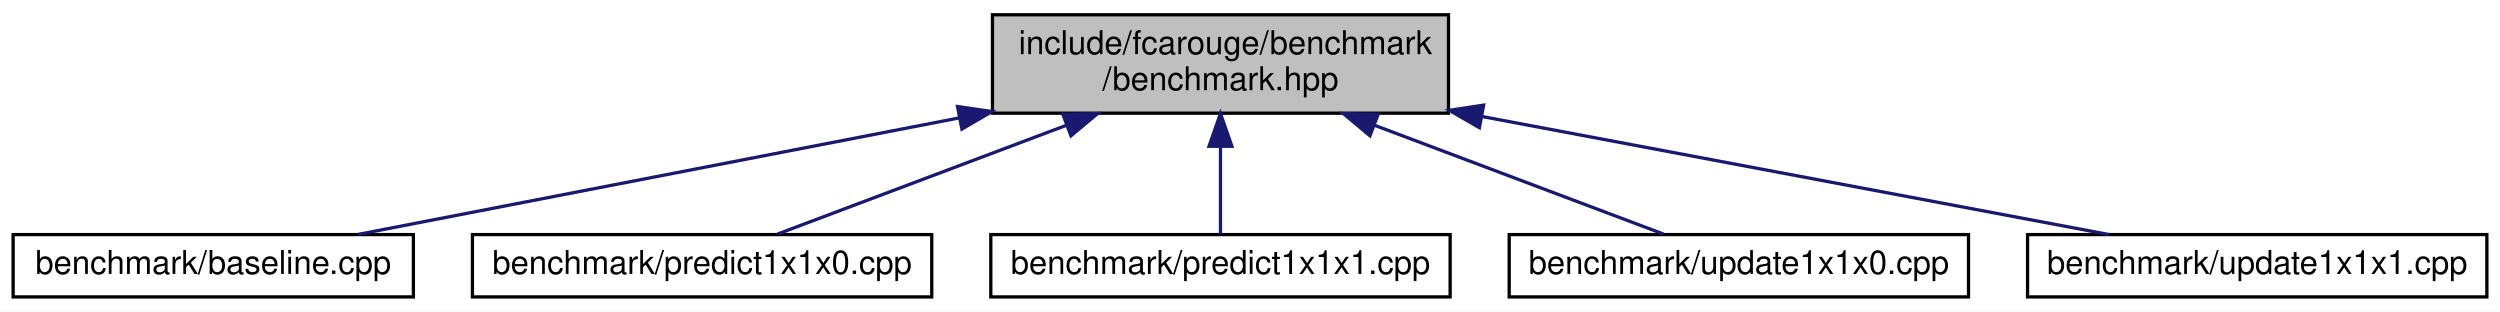
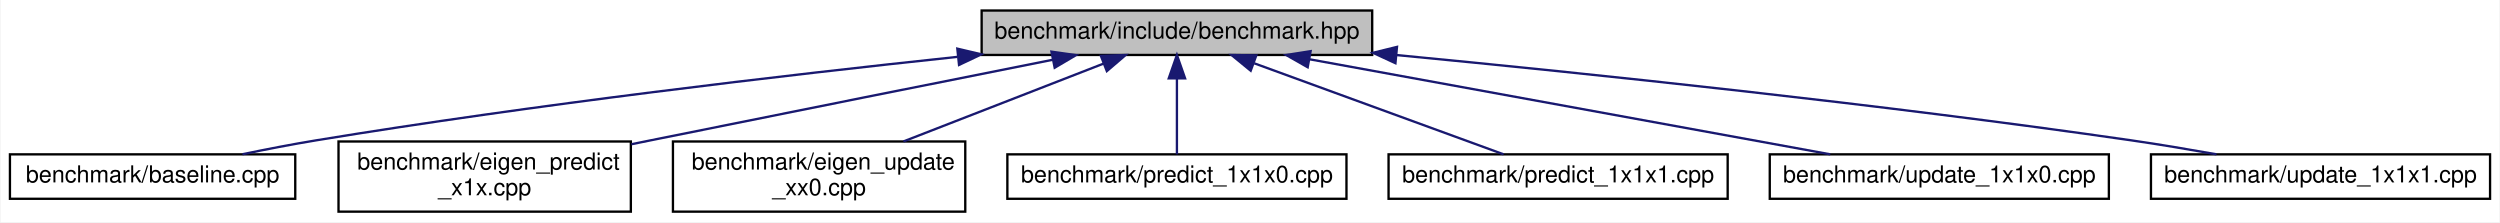
- <svg xmlns="http://www.w3.org/2000/svg" xmlns:xlink="http://www.w3.org/1999/xlink" width="762pt" height="95pt" viewBox="0.00 0.00 762.00 95.00">
+ <svg xmlns="http://www.w3.org/2000/svg" xmlns:xlink="http://www.w3.org/1999/xlink" width="1069pt" height="95pt" viewBox="0.00 0.00 1068.50 95.00">
  <g id="graph0" class="graph" transform="scale(1 1) rotate(0) translate(4 91)">
-     <polygon fill="white" stroke="transparent" points="-4,4 -4,-91 758,-91 758,4 -4,4" />
+     <polygon fill="white" stroke="transparent" points="-4,4 -4,-91 1064.5,-91 1064.5,4 -4,4" />
    <g id="node1" class="node">
      <g id="a_node1">
        <a xlink:title="Benchmarking support.">
-           <polygon fill="#bfbfbf" stroke="black" points="298.5,-56.5 298.5,-86.5 437.5,-86.5 437.5,-56.5 298.5,-56.5" />
-           <text text-anchor="start" x="306.5" y="-74.5" font-family="Helvetica,sans-Serif" font-size="10.00">include/fcarouge/benchmark</text>
-           <text text-anchor="middle" x="368" y="-63.5" font-family="Helvetica,sans-Serif" font-size="10.00">/benchmark.hpp</text>
+           <polygon fill="#bfbfbf" stroke="black" points="415.5,-67.5 415.5,-86.5 582.5,-86.5 582.5,-67.5 415.5,-67.5" />
+           <text text-anchor="middle" x="499" y="-74.5" font-family="Helvetica,sans-Serif" font-size="10.00">benchmark/include/benchmark.hpp</text>
        </a>
      </g>
    </g>
    <g id="node2" class="node">
      <g id="a_node2">
        <a xlink:href="baseline_8cpp.xhtml" target="_top" xlink:title=" ">
-           <polygon fill="white" stroke="black" points="0,-0.5 0,-19.5 122,-19.5 122,-0.5 0,-0.5" />
-           <text text-anchor="middle" x="61" y="-7.5" font-family="Helvetica,sans-Serif" font-size="10.00">benchmark/baseline.cpp</text>
+           <polygon fill="white" stroke="black" points="0,-6 0,-25 122,-25 122,-6 0,-6" />
+           <text text-anchor="middle" x="61" y="-13" font-family="Helvetica,sans-Serif" font-size="10.00">benchmark/baseline.cpp</text>
        </a>
      </g>
    </g>
    <g id="edge1" class="edge">
-       <path fill="none" stroke="midnightblue" d="M288.41,-55.07C230.06,-43.77 152.99,-28.83 105.23,-19.57" />
-       <polygon fill="midnightblue" stroke="midnightblue" points="287.85,-58.53 298.34,-57 289.19,-51.66 287.85,-58.53" />
+       <path fill="none" stroke="midnightblue" d="M405.11,-66.68C330.57,-58.76 223.81,-46.26 131,-31 120.71,-29.31 109.64,-27.17 99.41,-25.05" />
+       <polygon fill="midnightblue" stroke="midnightblue" points="405.1,-70.2 415.41,-67.77 405.83,-63.24 405.1,-70.2" />
    </g>
    <g id="node3" class="node">
      <g id="a_node3">
-         <a xlink:href="predict1x1x0_8cpp.xhtml" target="_top" xlink:title=" ">
-           <polygon fill="white" stroke="black" points="140,-0.5 140,-19.5 280,-19.5 280,-0.5 140,-0.5" />
-           <text text-anchor="middle" x="210" y="-7.5" font-family="Helvetica,sans-Serif" font-size="10.00">benchmark/predict1x1x0.cpp</text>
+         <a xlink:href="eigen__predict__x1x_8cpp.xhtml" target="_top" xlink:title=" ">
+           <polygon fill="white" stroke="black" points="140.5,-0.5 140.5,-30.5 265.5,-30.5 265.5,-0.5 140.5,-0.5" />
+           <text text-anchor="start" x="148.5" y="-18.5" font-family="Helvetica,sans-Serif" font-size="10.00">benchmark/eigen_predict</text>
+           <text text-anchor="middle" x="203" y="-7.5" font-family="Helvetica,sans-Serif" font-size="10.00">_x1x.cpp</text>
        </a>
      </g>
    </g>
    <g id="edge2" class="edge">
-       <path fill="none" stroke="midnightblue" d="M321,-52.8C291.96,-41.86 255.97,-28.31 232.99,-19.66" />
-       <polygon fill="midnightblue" stroke="midnightblue" points="319.96,-56.15 330.56,-56.4 322.43,-49.6 319.96,-56.15" />
+       <path fill="none" stroke="midnightblue" d="M445.9,-65.44C400.3,-56.36 332.81,-42.89 274,-31 271.29,-30.45 268.52,-29.89 265.72,-29.32" />
+       <polygon fill="midnightblue" stroke="midnightblue" points="445.36,-68.91 455.86,-67.43 446.73,-62.04 445.36,-68.91" />
    </g>
    <g id="node4" class="node">
      <g id="a_node4">
-         <a xlink:href="predict1x1x1_8cpp.xhtml" target="_top" xlink:title=" ">
-           <polygon fill="white" stroke="black" points="298,-0.5 298,-19.5 438,-19.5 438,-0.5 298,-0.5" />
-           <text text-anchor="middle" x="368" y="-7.5" font-family="Helvetica,sans-Serif" font-size="10.00">benchmark/predict1x1x1.cpp</text>
+         <a xlink:href="eigen__update__xx0_8cpp.xhtml" target="_top" xlink:title=" ">
+           <polygon fill="white" stroke="black" points="283.5,-0.5 283.5,-30.5 408.5,-30.5 408.5,-0.5 283.5,-0.5" />
+           <text text-anchor="start" x="291.5" y="-18.5" font-family="Helvetica,sans-Serif" font-size="10.00">benchmark/eigen_update</text>
+           <text text-anchor="middle" x="346" y="-7.5" font-family="Helvetica,sans-Serif" font-size="10.00">_xx0.cpp</text>
        </a>
      </g>
    </g>
    <g id="edge3" class="edge">
-       <path fill="none" stroke="midnightblue" d="M368,-46.29C368,-36.86 368,-26.65 368,-19.66" />
-       <polygon fill="midnightblue" stroke="midnightblue" points="364.5,-46.4 368,-56.4 371.5,-46.4 364.5,-46.4" />
+       <path fill="none" stroke="midnightblue" d="M467.75,-63.85C442.9,-54.18 408.09,-40.65 382.06,-30.52" />
+       <polygon fill="midnightblue" stroke="midnightblue" points="466.49,-67.11 477.08,-67.48 469.03,-60.59 466.49,-67.11" />
    </g>
    <g id="node5" class="node">
      <g id="a_node5">
-         <a xlink:href="update1x1x0_8cpp.xhtml" target="_top" xlink:title=" ">
-           <polygon fill="white" stroke="black" points="456,-0.5 456,-19.5 596,-19.5 596,-0.5 456,-0.5" />
-           <text text-anchor="middle" x="526" y="-7.5" font-family="Helvetica,sans-Serif" font-size="10.00">benchmark/update1x1x0.cpp</text>
+         <a xlink:href="predict__1x1x0_8cpp.xhtml" target="_top" xlink:title=" ">
+           <polygon fill="white" stroke="black" points="426.5,-6 426.5,-25 571.5,-25 571.5,-6 426.5,-6" />
+           <text text-anchor="middle" x="499" y="-13" font-family="Helvetica,sans-Serif" font-size="10.00">benchmark/predict_1x1x0.cpp</text>
        </a>
      </g>
    </g>
    <g id="edge4" class="edge">
-       <path fill="none" stroke="midnightblue" d="M415,-52.8C444.04,-41.86 480.03,-28.31 503.01,-19.66" />
-       <polygon fill="midnightblue" stroke="midnightblue" points="413.57,-49.6 405.44,-56.4 416.04,-56.15 413.57,-49.6" />
+       <path fill="none" stroke="midnightblue" d="M499,-57.32C499,-46.5 499,-33.4 499,-25.01" />
+       <polygon fill="midnightblue" stroke="midnightblue" points="495.5,-57.48 499,-67.48 502.5,-57.48 495.5,-57.48" />
    </g>
    <g id="node6" class="node">
      <g id="a_node6">
-         <a xlink:href="update1x1x1_8cpp.xhtml" target="_top" xlink:title=" ">
-           <polygon fill="white" stroke="black" points="614,-0.5 614,-19.5 754,-19.5 754,-0.5 614,-0.5" />
-           <text text-anchor="middle" x="684" y="-7.5" font-family="Helvetica,sans-Serif" font-size="10.00">benchmark/update1x1x1.cpp</text>
+         <a xlink:href="predict__1x1x1_8cpp.xhtml" target="_top" xlink:title=" ">
+           <polygon fill="white" stroke="black" points="589.5,-6 589.5,-25 734.5,-25 734.5,-6 589.5,-6" />
+           <text text-anchor="middle" x="662" y="-13" font-family="Helvetica,sans-Serif" font-size="10.00">benchmark/predict_1x1x1.cpp</text>
        </a>
      </g>
    </g>
    <g id="edge5" class="edge">
-       <path fill="none" stroke="midnightblue" d="M447.64,-55.5C508.1,-44.12 589.07,-28.87 638.83,-19.51" />
-       <polygon fill="midnightblue" stroke="midnightblue" points="446.92,-52.08 437.74,-57.37 448.21,-58.96 446.92,-52.08" />
+       <path fill="none" stroke="midnightblue" d="M532.06,-63.93C563.74,-52.37 610.75,-35.21 638.69,-25.01" />
+       <polygon fill="midnightblue" stroke="midnightblue" points="530.55,-60.76 522.35,-67.48 532.95,-67.33 530.55,-60.76" />
+     </g>
+     <g id="node7" class="node">
+       <g id="a_node7">
+         <a xlink:href="update__1x1x0_8cpp.xhtml" target="_top" xlink:title=" ">
+           <polygon fill="white" stroke="black" points="752.5,-6 752.5,-25 897.5,-25 897.5,-6 752.5,-6" />
+           <text text-anchor="middle" x="825" y="-13" font-family="Helvetica,sans-Serif" font-size="10.00">benchmark/update_1x1x0.cpp</text>
+         </a>
+       </g>
+     </g>
+     <g id="edge6" class="edge">
+       <path fill="none" stroke="midnightblue" d="M555.89,-65.62C619.02,-54.09 719.72,-35.72 778.38,-25.01" />
+       <polygon fill="midnightblue" stroke="midnightblue" points="554.92,-62.24 545.71,-67.48 556.17,-69.12 554.92,-62.24" />
+     </g>
+     <g id="node8" class="node">
+       <g id="a_node8">
+         <a xlink:href="update__1x1x1_8cpp.xhtml" target="_top" xlink:title=" ">
+           <polygon fill="white" stroke="black" points="915.5,-6 915.5,-25 1060.5,-25 1060.5,-6 915.5,-6" />
+           <text text-anchor="middle" x="988" y="-13" font-family="Helvetica,sans-Serif" font-size="10.00">benchmark/update_1x1x1.cpp</text>
+         </a>
+       </g>
+     </g>
+     <g id="edge7" class="edge">
+       <path fill="none" stroke="midnightblue" d="M592.97,-67.45C675.81,-59.48 799.69,-46.51 907,-31 918.88,-29.28 931.68,-27.13 943.52,-25.02" />
+       <polygon fill="midnightblue" stroke="midnightblue" points="592.44,-63.98 582.82,-68.42 593.11,-70.95 592.44,-63.98" />
    </g>
  </g>
</svg>
